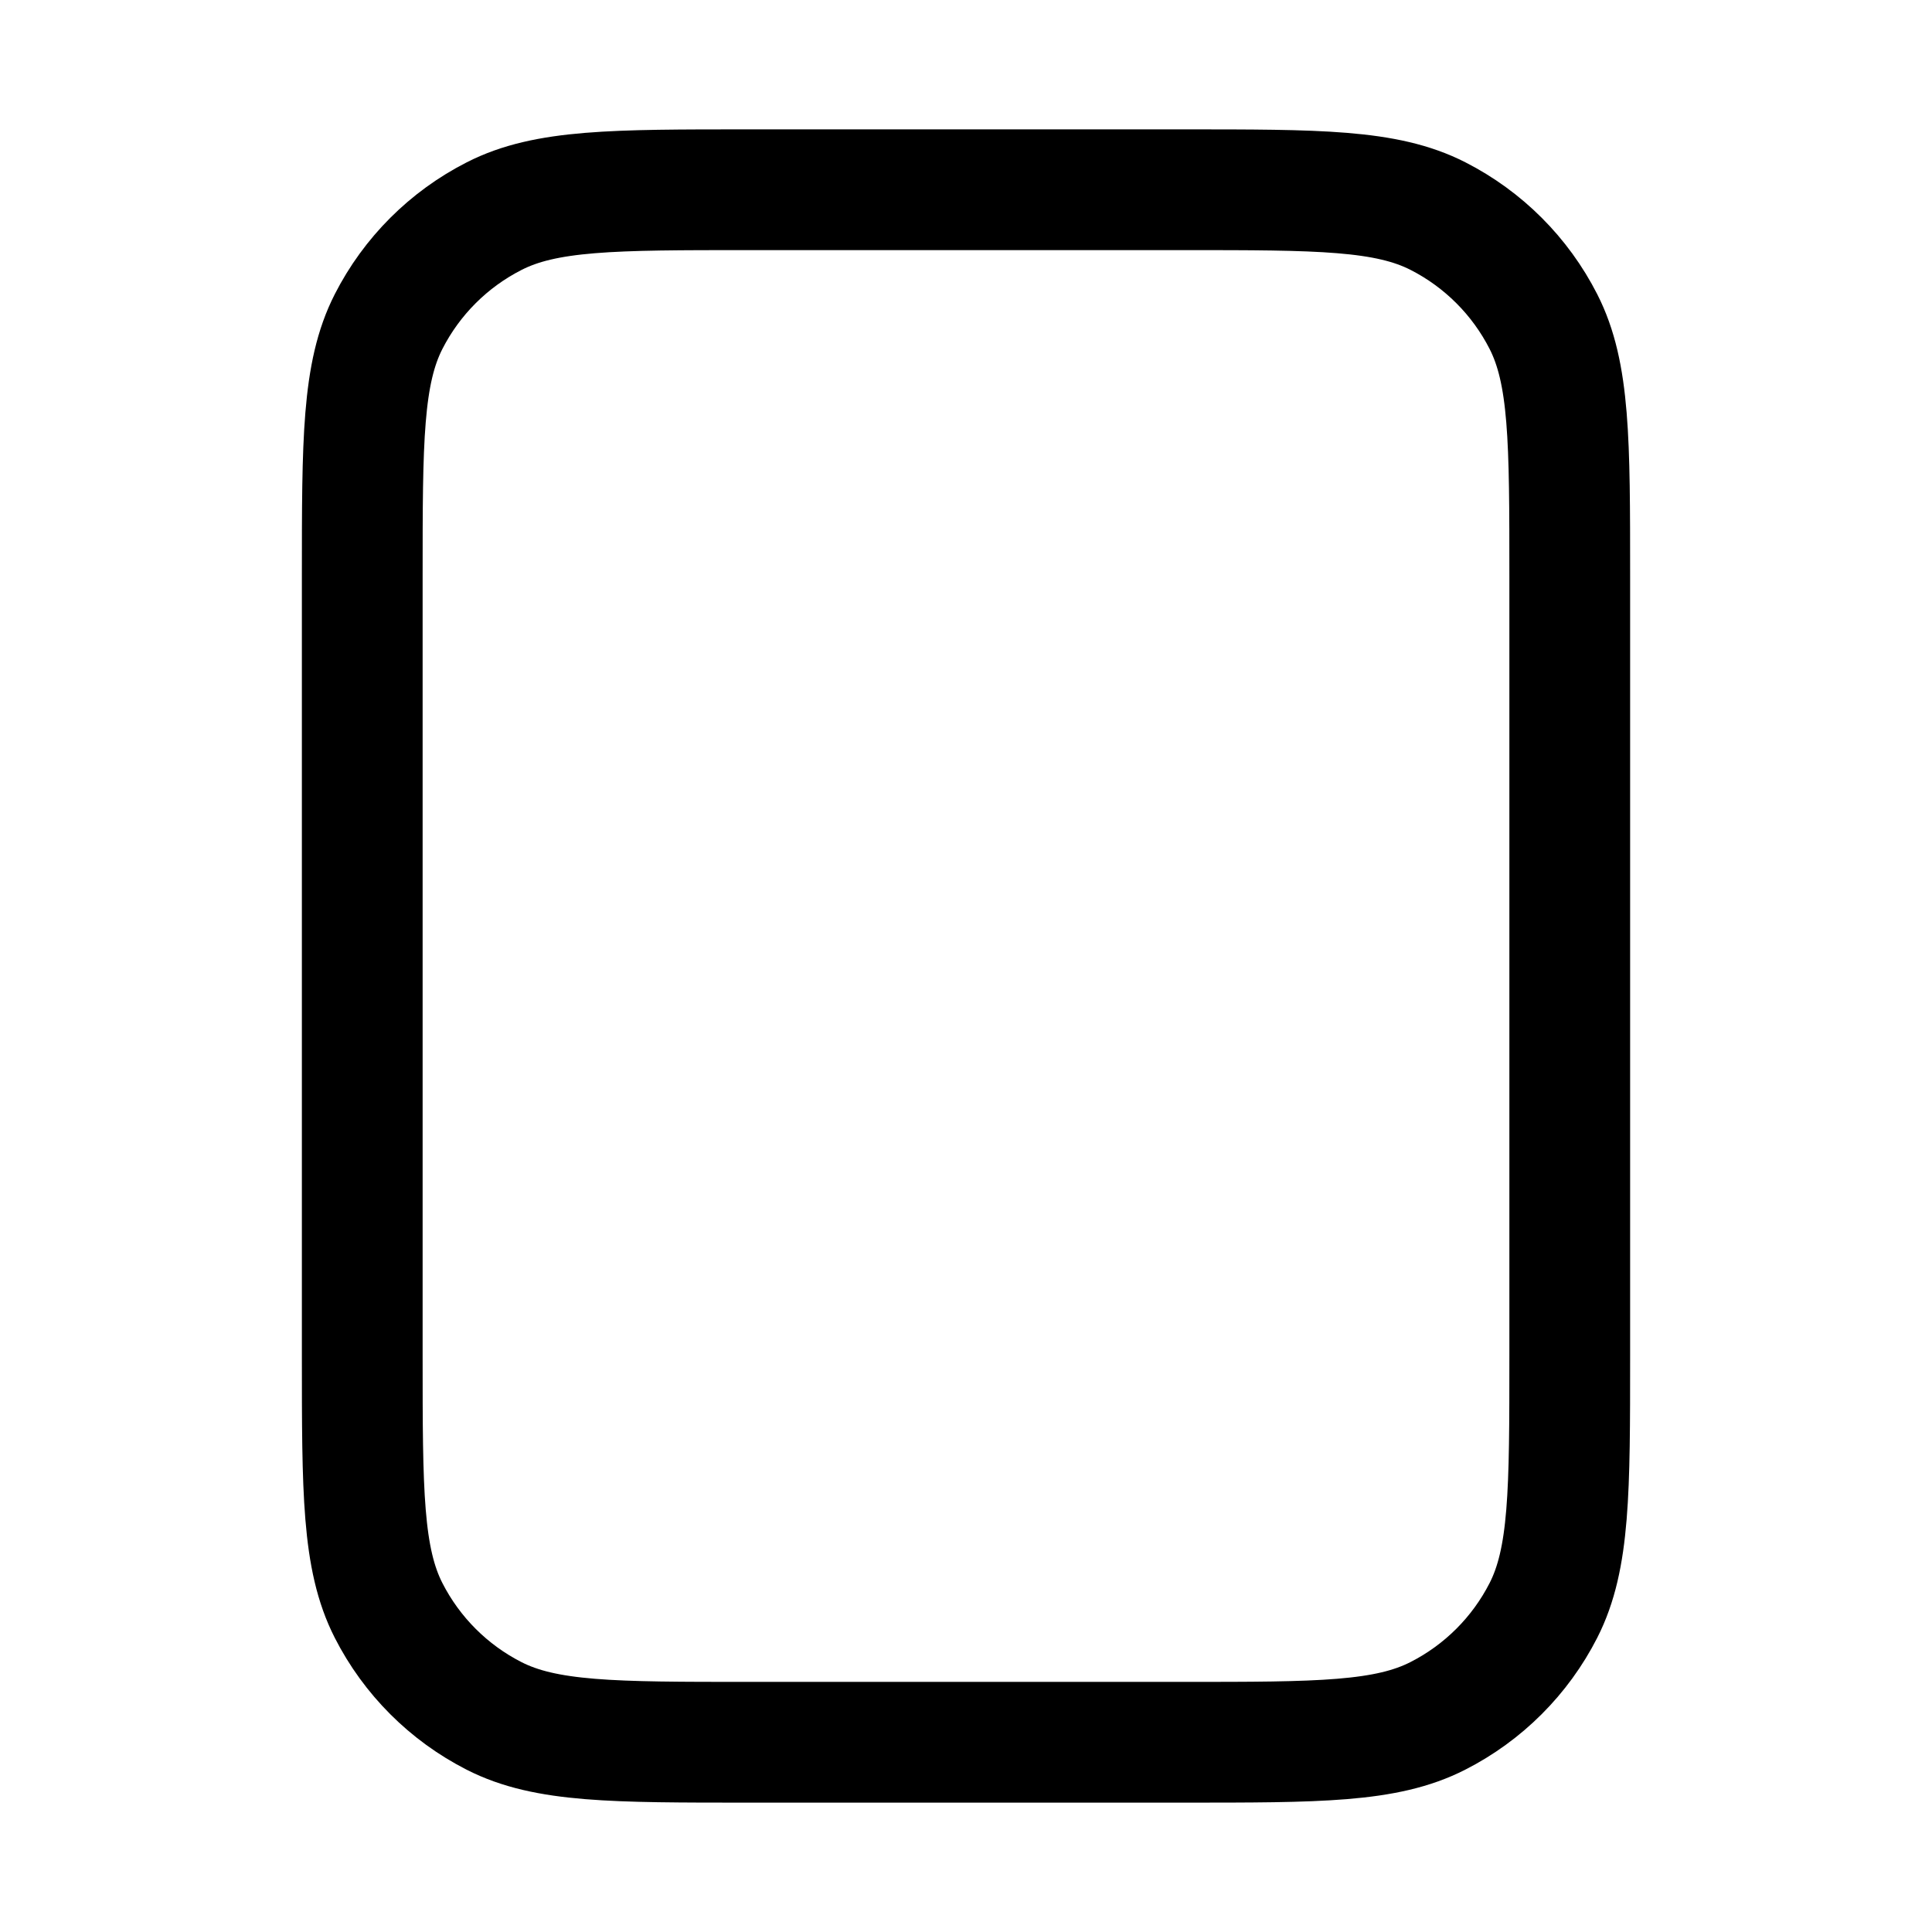
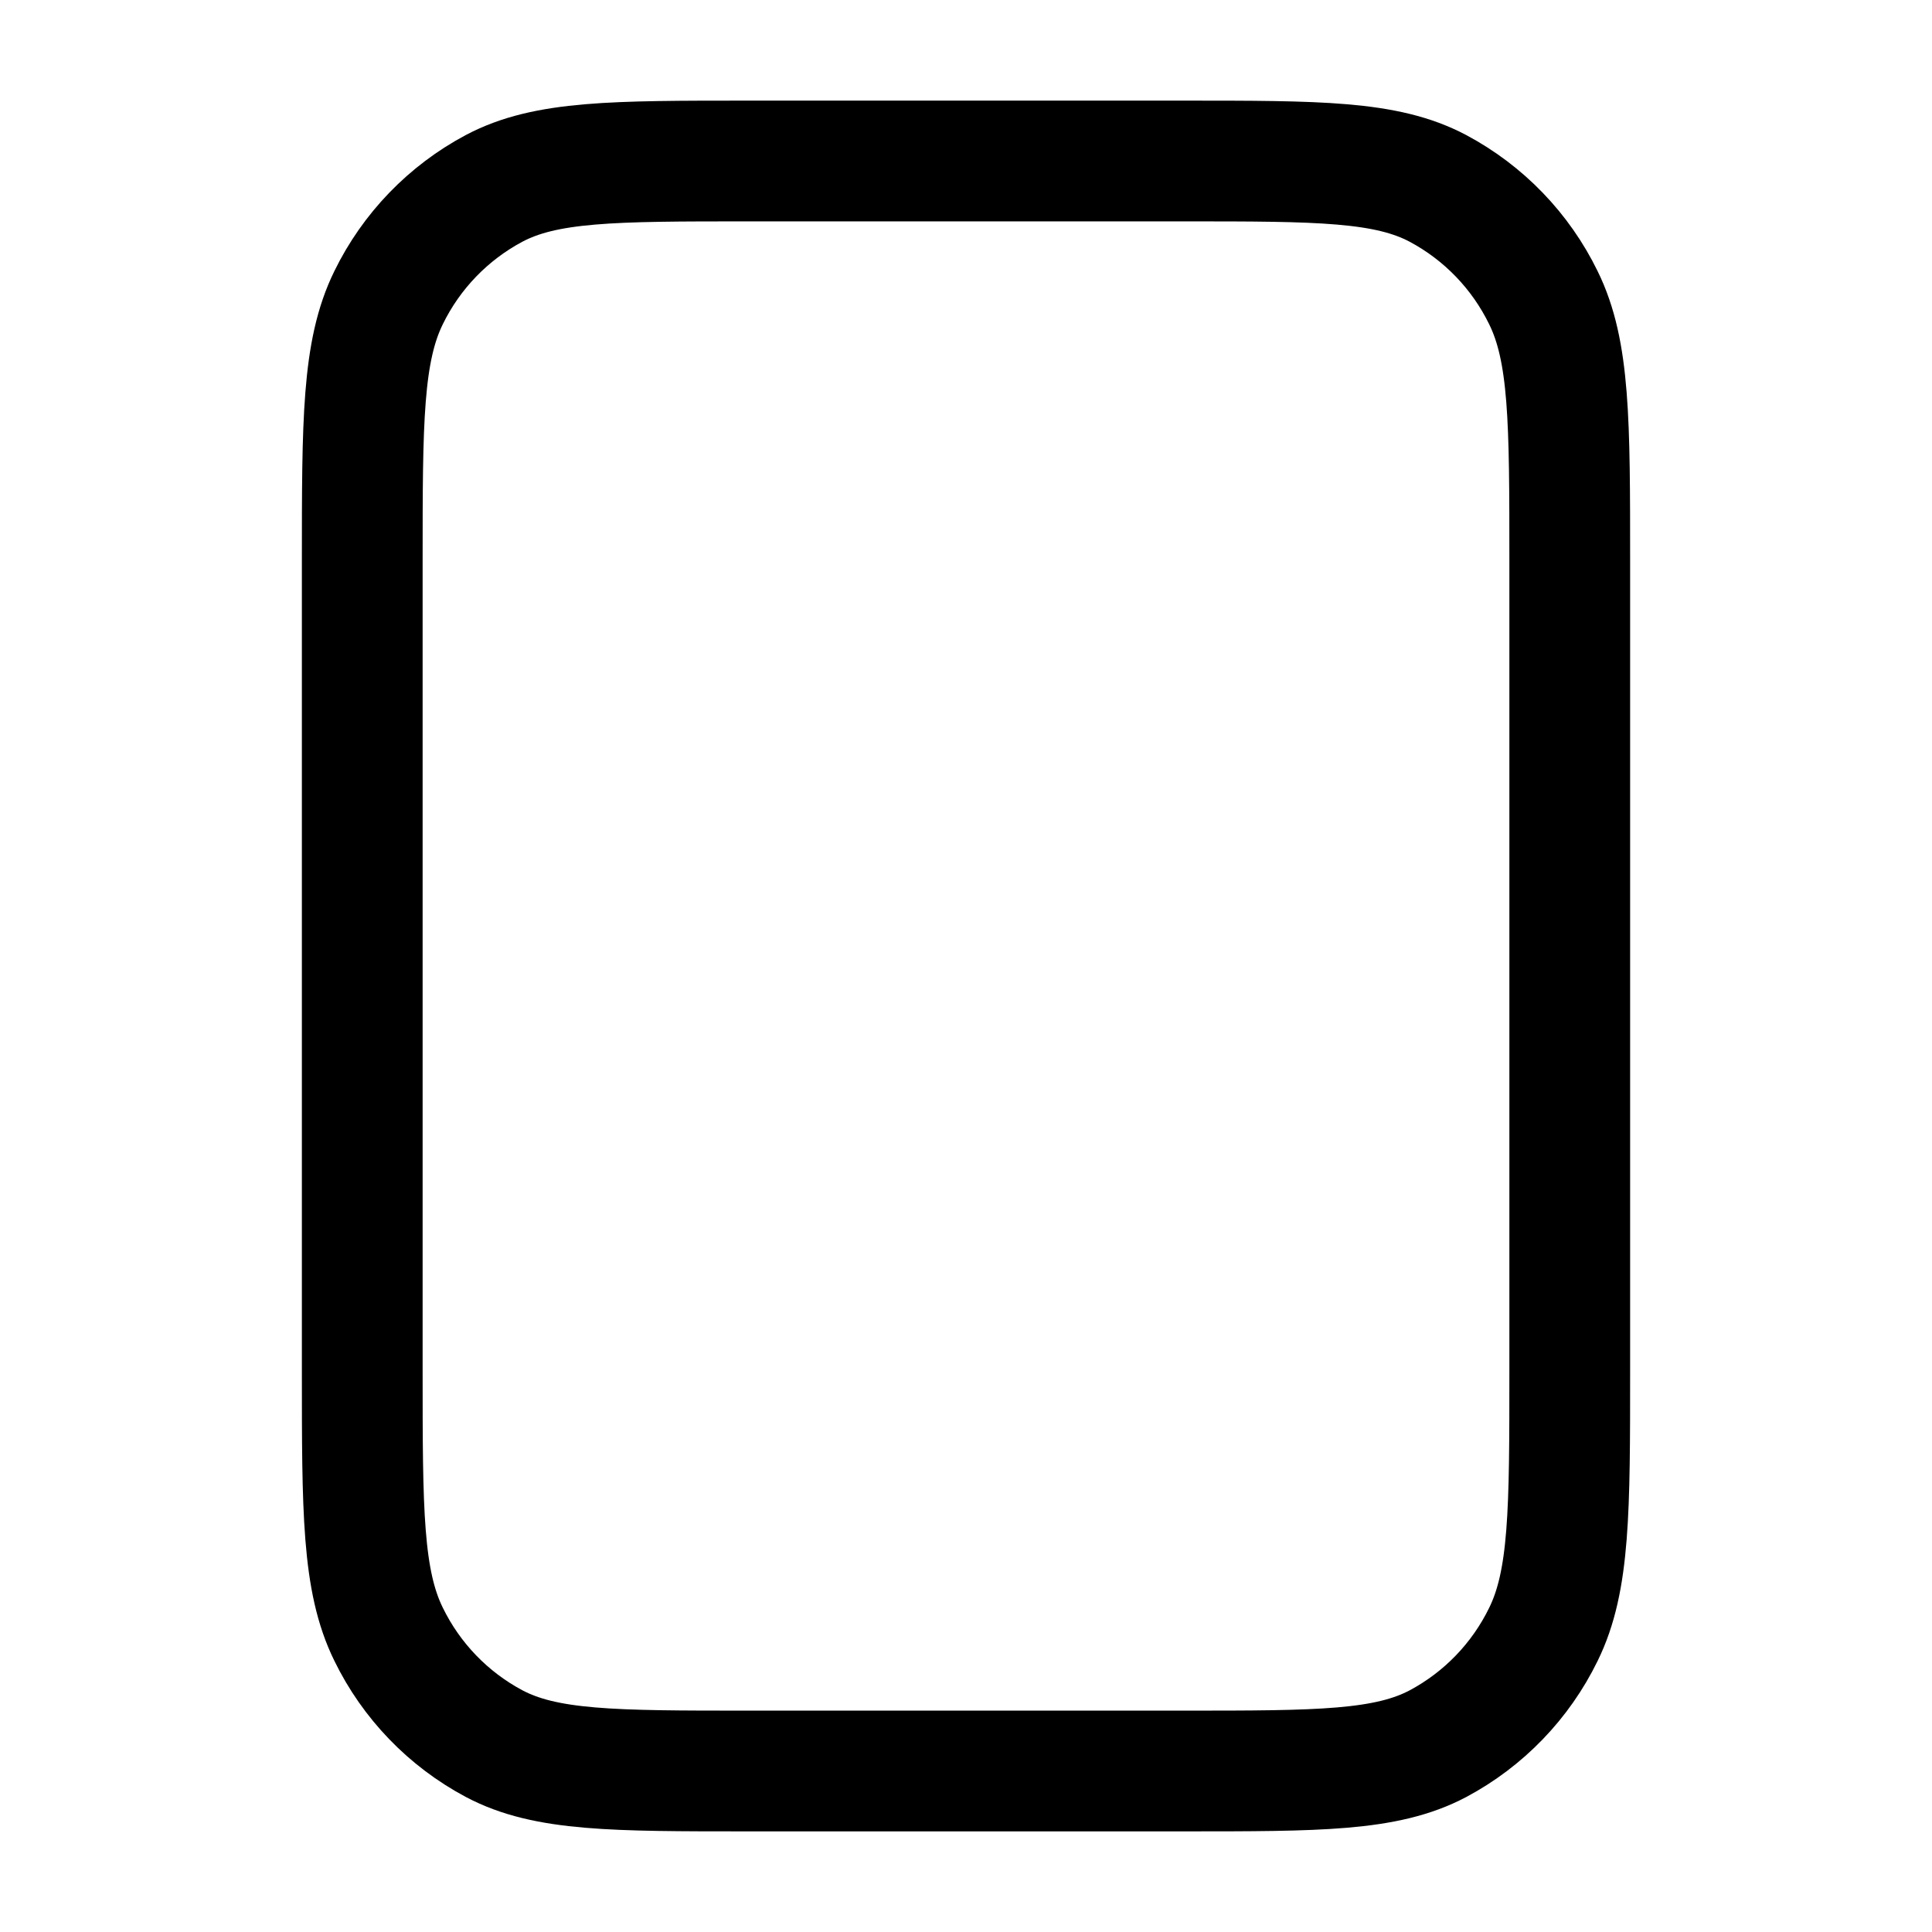
<svg xmlns="http://www.w3.org/2000/svg" width="24" height="24" fill="none" viewBox="0 0 24 24" stroke-width="1.5" stroke-linecap="round" stroke-linejoin="round" stroke="currentColor">
-   <path d="M14.7 2.357c1.68 0 2.52 0 3.162.327a3 3 0 0 1 1.311 1.311c.327.642.327 1.482.327 3.162v9.686c0 1.68 0 2.52-.327 3.162a3 3 0 0 1-1.311 1.31c-.642.328-1.482.328-3.162.328H9.3c-1.68 0-2.52 0-3.162-.327a3 3 0 0 1-1.311-1.311c-.327-.642-.327-1.482-.327-3.162V7.157c0-1.68 0-2.52.327-3.162a3 3 0 0 1 1.311-1.31c.642-.328 1.482-.328 3.162-.328z" />
+   <path d="M14.7 2c1.68 0 2.52 0 3.162.34a3.058 3.058 0 0 1 1.311 1.359c.327.665.327 1.536.327 3.279v10.044c0 1.743 0 2.614-.327 3.28a3.058 3.058 0 0 1-1.311 1.359C17.22 22 16.38 22 14.7 22H9.3c-1.68 0-2.52 0-3.162-.34a3.058 3.058 0 0 1-1.311-1.359c-.327-.665-.327-1.536-.327-3.279V6.978c0-1.743 0-2.614.327-3.28A3.058 3.058 0 0 1 6.138 2.34C6.78 2 7.62 2 9.3 2z" />
</svg>
